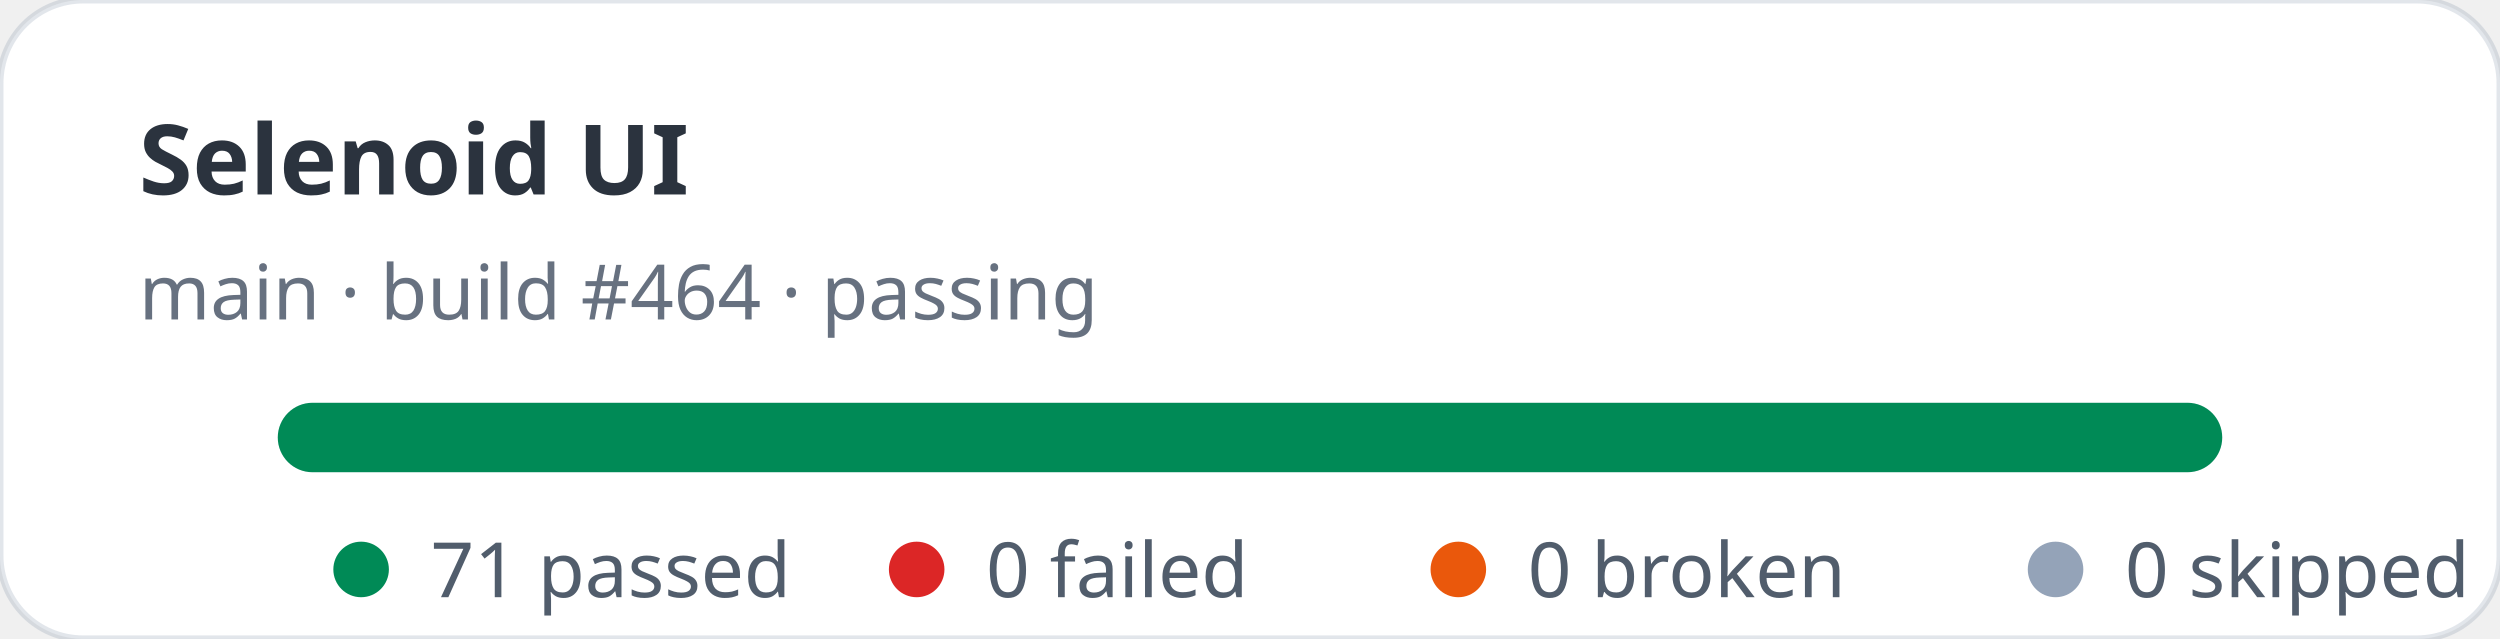
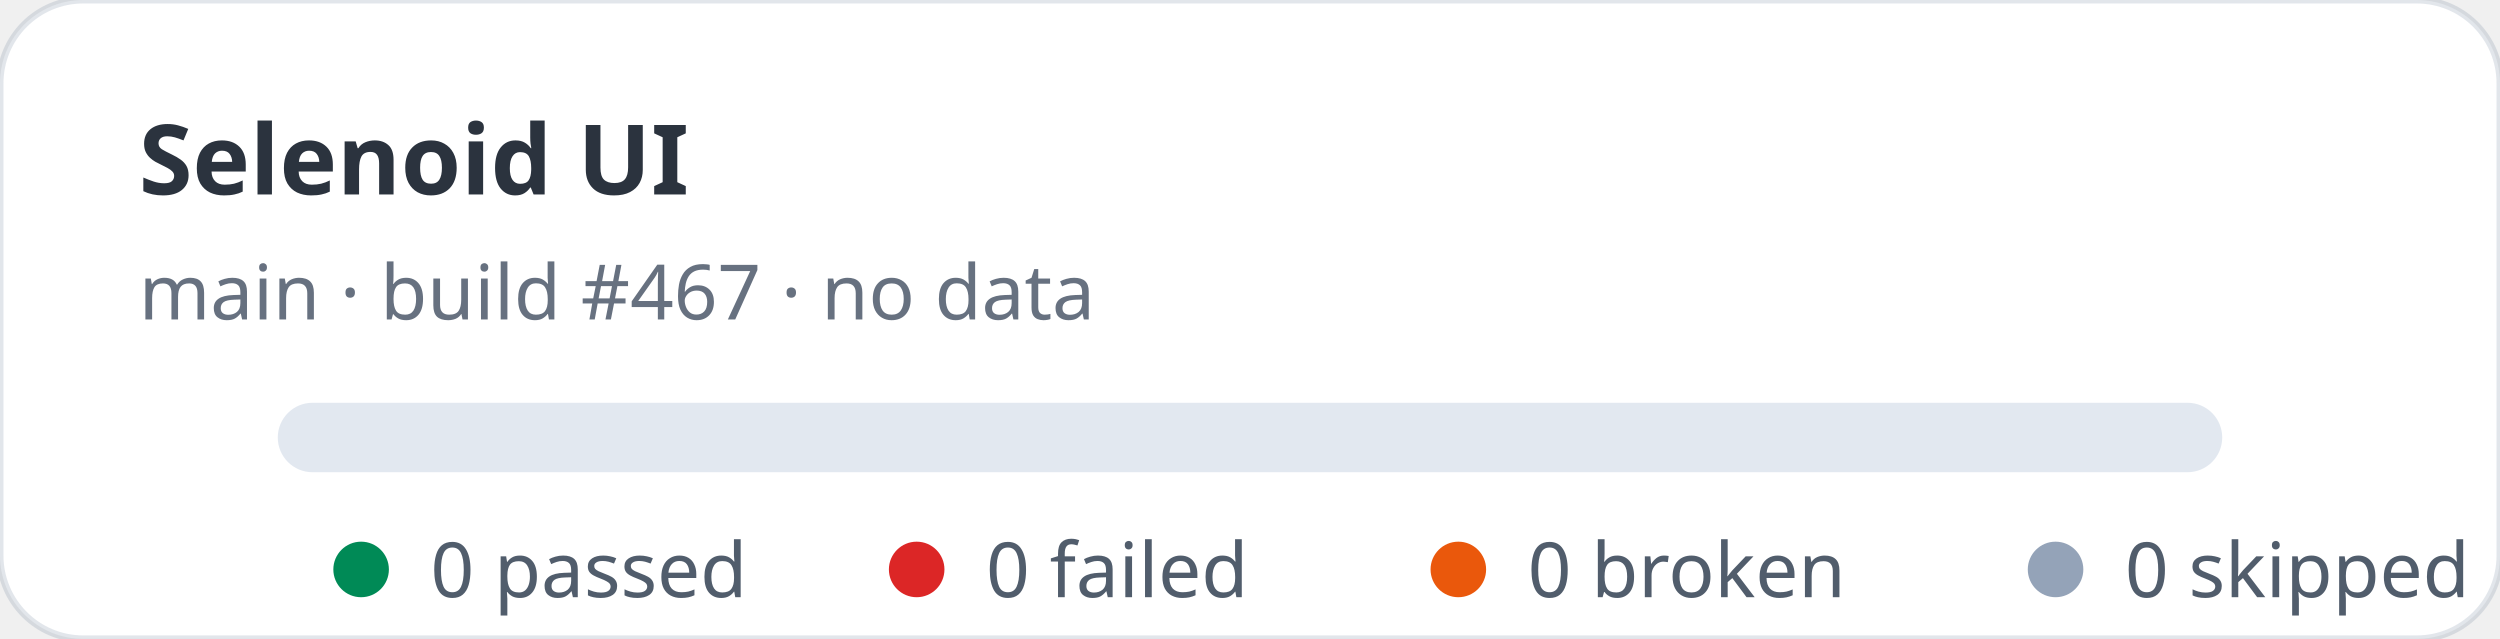
- <svg xmlns="http://www.w3.org/2000/svg" width="360" height="92" viewBox="0 0 360 92" role="img" aria-label="Selenoid UI stats: 71 passed, 0 failed">
+ <svg xmlns="http://www.w3.org/2000/svg" width="360" height="92" viewBox="0 0 360 92" role="img" aria-label="Selenoid UI stats: 0 passed, 0 failed">
  <rect width="360" height="92" rx="12" fill="#ffffff" stroke="rgba(11,48,86,0.12)" />
  <text x="20" y="28" fill="rgba(1,10,24,0.83)" font-family="ui-sans-serif,system-ui,sans-serif" font-size="14" font-weight="700">Selenoid UI</text>
-   <text x="20" y="46" fill="rgba(2,19,44,0.6)" font-family="ui-sans-serif,system-ui,sans-serif" font-size="11">main · build #464 · passing</text>
+   <text x="20" y="46" fill="rgba(2,19,44,0.6)" font-family="ui-sans-serif,system-ui,sans-serif" font-size="11">main · build #467 · no data</text>
  <rect x="40" y="58" width="280" height="10" rx="5" fill="#e2e8f0" />
-   <rect x="40" y="58" width="280" height="10" rx="5" fill="#008a56" />
  <g font-family="ui-sans-serif,system-ui,sans-serif" font-size="11" fill="rgba(1,18,40,0.68)">
    <circle cx="52" cy="82" r="4" fill="#008a56" />
-     <text x="62" y="86">71 passed</text>
+     <text x="62" y="86">0 passed</text>
    <circle cx="132" cy="82" r="4" fill="#dc2626" />
    <text x="142" y="86">0 failed</text>
    <circle cx="210" cy="82" r="4" fill="#ea580c" />
    <text x="220" y="86">0 broken</text>
    <circle cx="296" cy="82" r="4" fill="#94a3b8" />
    <text x="306" y="86">0 skipped</text>
  </g>
</svg>
